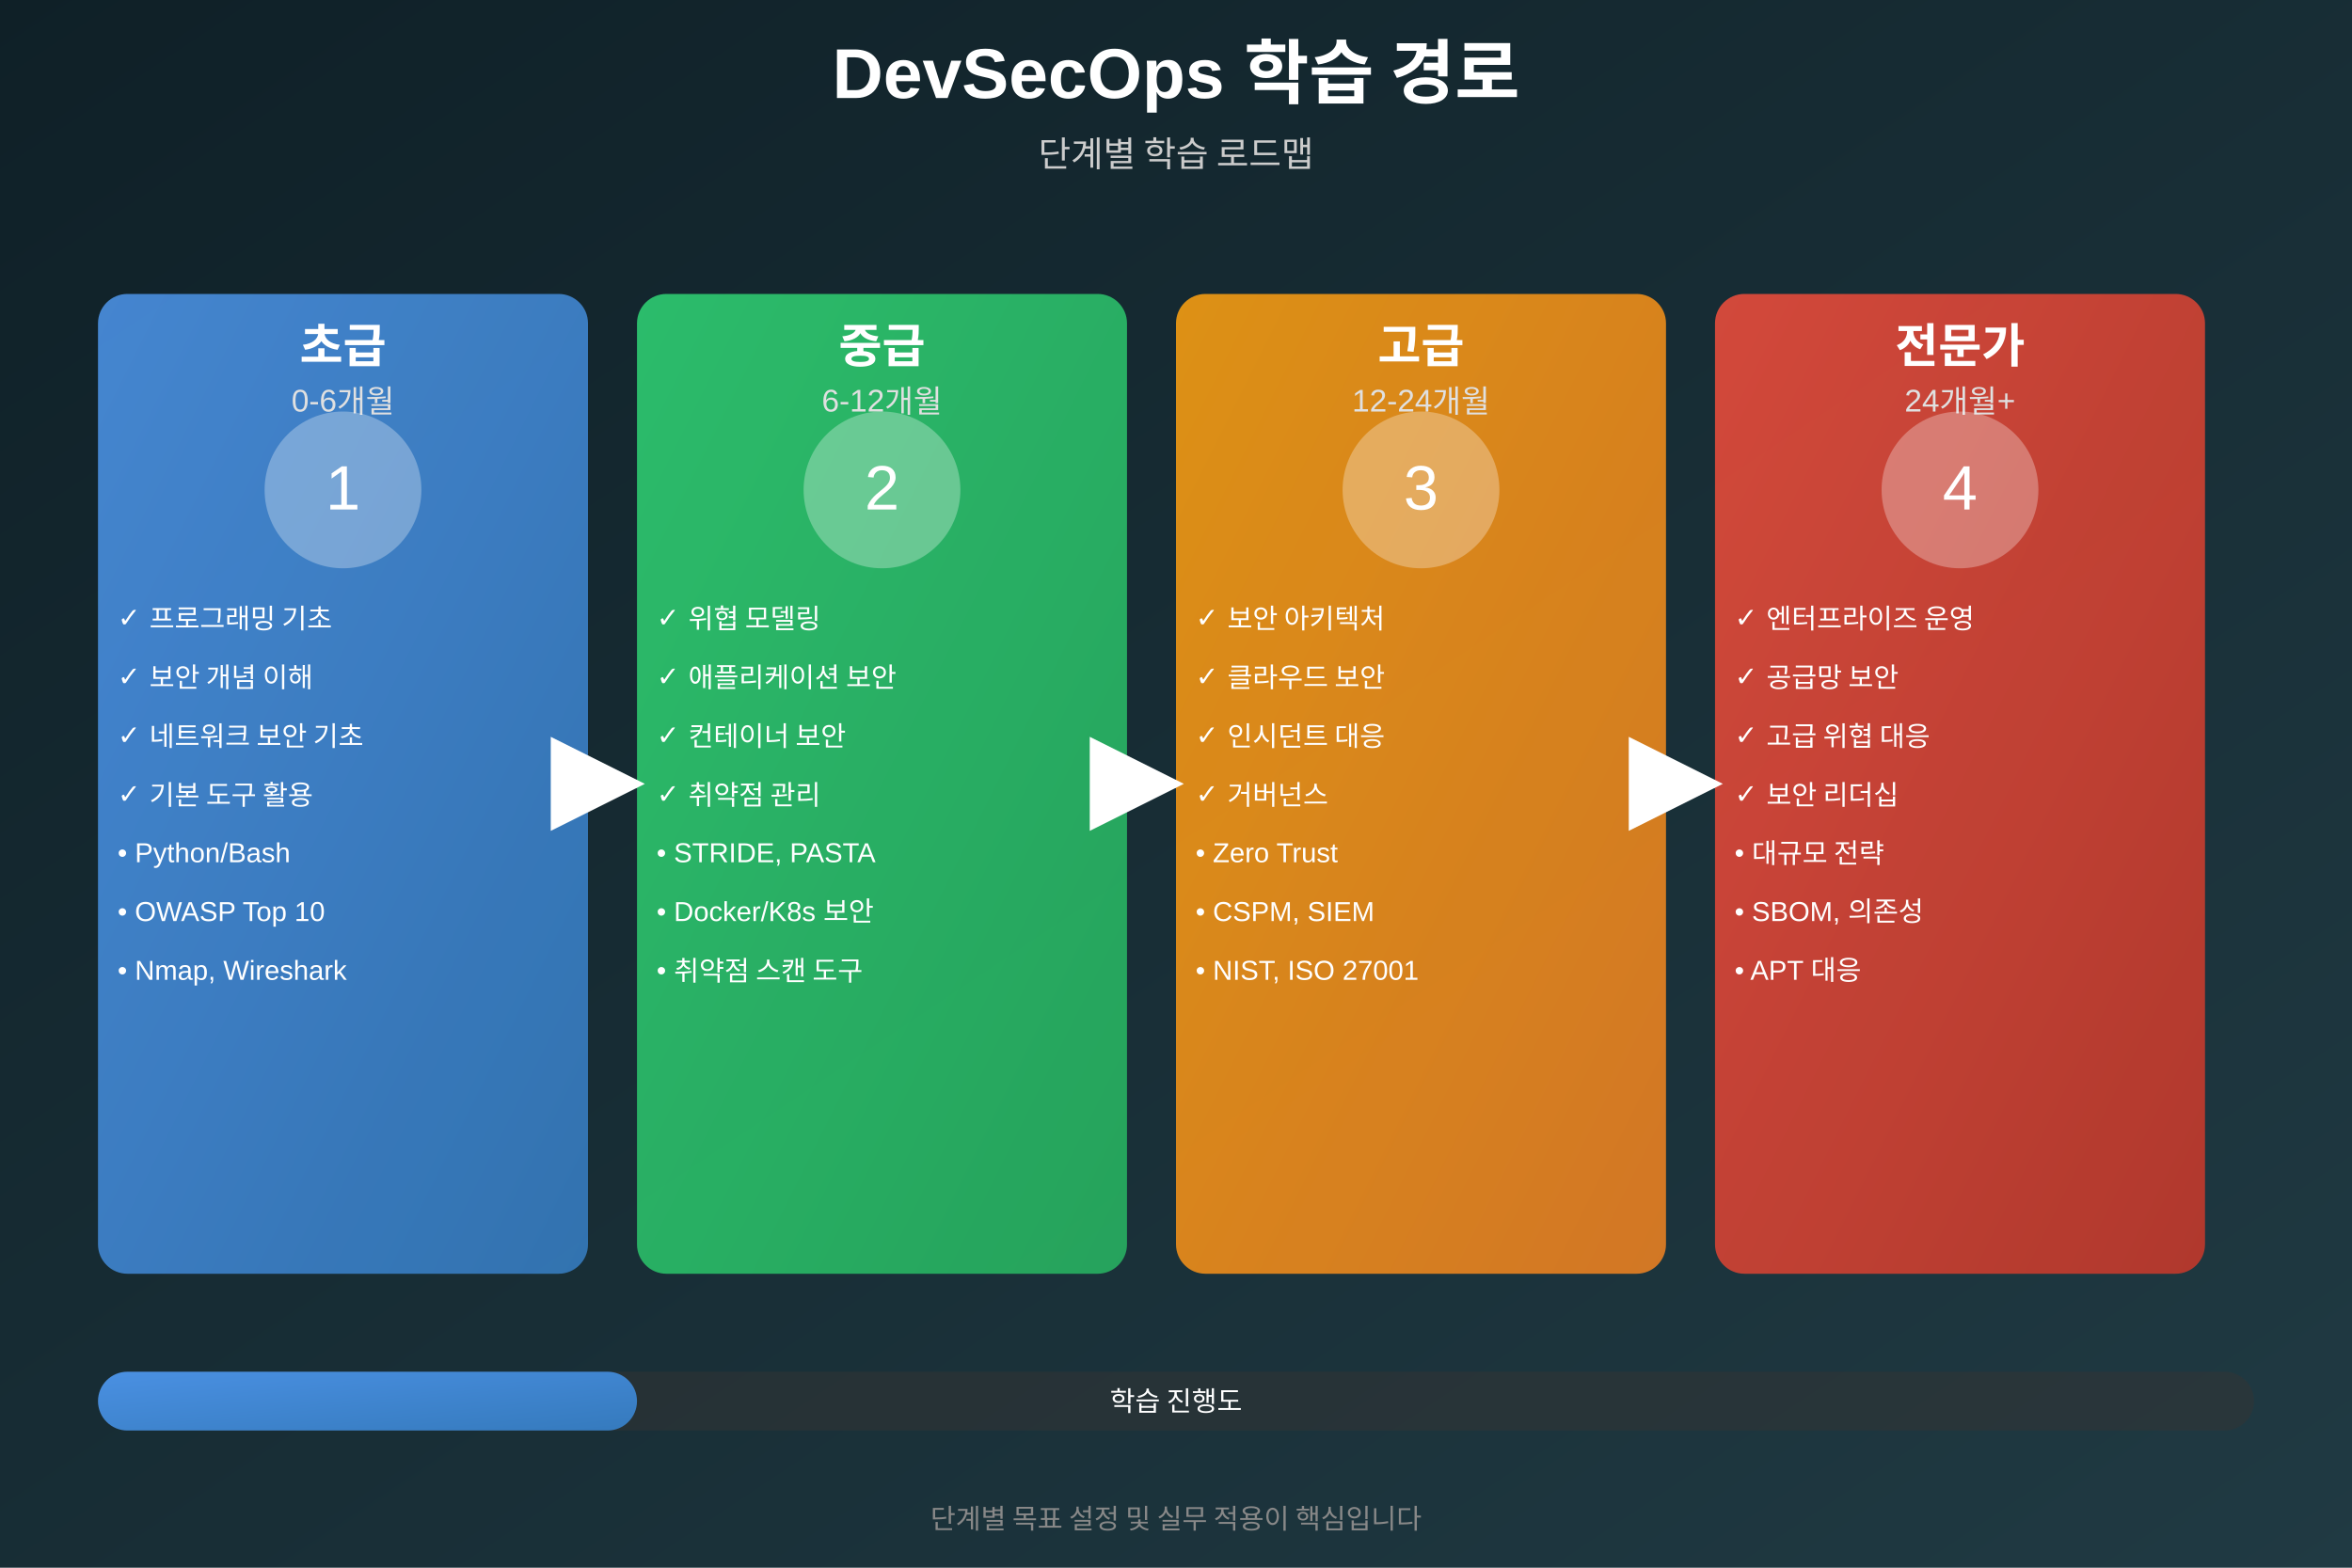
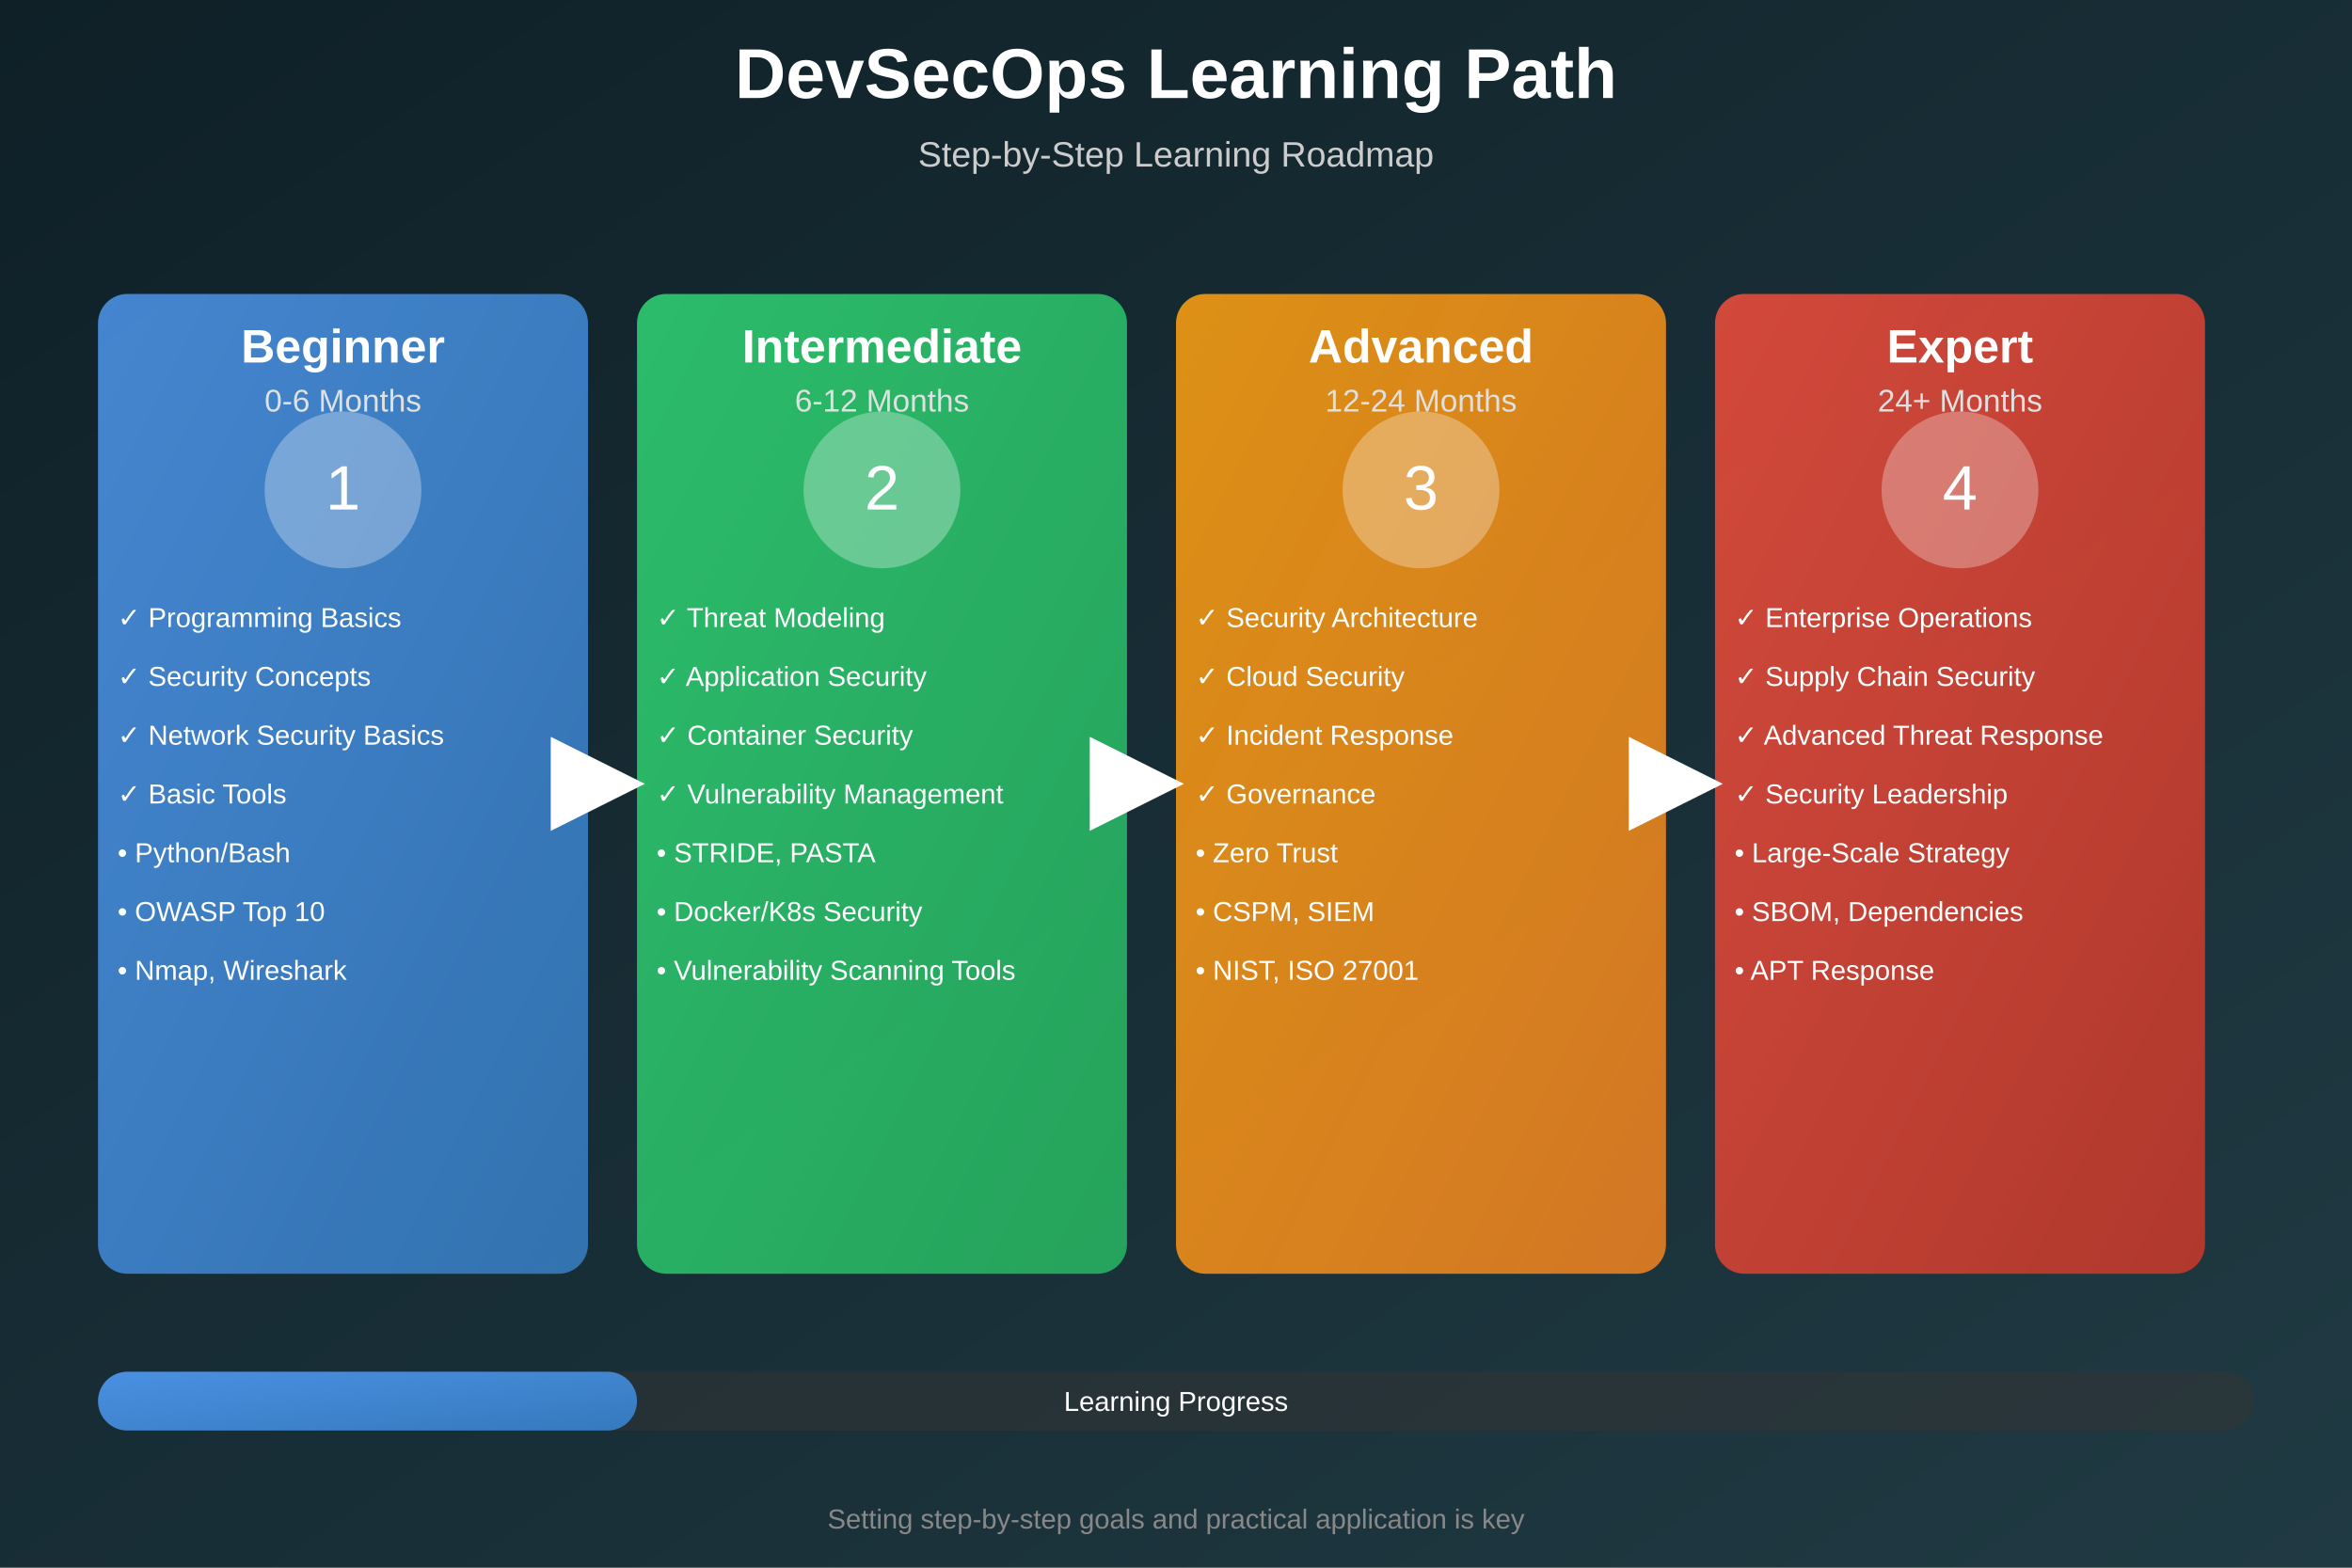
<svg xmlns="http://www.w3.org/2000/svg" width="1200" height="800" viewBox="0 0 1200 800">
  <defs>
    <linearGradient id="bgGrad2" x1="0%" y1="0%" x2="100%" y2="100%">
      <stop offset="0%" style="stop-color:#0f2027;stop-opacity:1" />
      <stop offset="100%" style="stop-color:#203a43;stop-opacity:1" />
    </linearGradient>
    <linearGradient id="beginnerGrad" x1="0%" y1="0%" x2="100%" y2="100%">
      <stop offset="0%" style="stop-color:#4a90e2;stop-opacity:1" />
      <stop offset="100%" style="stop-color:#357abd;stop-opacity:1" />
    </linearGradient>
    <linearGradient id="intermediateGrad" x1="0%" y1="0%" x2="100%" y2="100%">
      <stop offset="0%" style="stop-color:#2ecc71;stop-opacity:1" />
      <stop offset="100%" style="stop-color:#27ae60;stop-opacity:1" />
    </linearGradient>
    <linearGradient id="advancedGrad" x1="0%" y1="0%" x2="100%" y2="100%">
      <stop offset="0%" style="stop-color:#f39c12;stop-opacity:1" />
      <stop offset="100%" style="stop-color:#e67e22;stop-opacity:1" />
    </linearGradient>
    <linearGradient id="expertGrad" x1="0%" y1="0%" x2="100%" y2="100%">
      <stop offset="0%" style="stop-color:#e74c3c;stop-opacity:1" />
      <stop offset="100%" style="stop-color:#c0392b;stop-opacity:1" />
    </linearGradient>
  </defs>
  <rect width="1200" height="800" fill="url(#bgGrad2)" />
-   <text x="600" y="50" text-anchor="middle" font-family="Arial, sans-serif" font-size="36" font-weight="bold" fill="#ffffff">DevSecOps 학습 경로</text>
-   <text x="600" y="85" text-anchor="middle" font-family="Arial, sans-serif" font-size="18" fill="#cccccc">단계별 학습 로드맵</text>
+   <text x="600" y="50" text-anchor="middle" font-family="Arial, sans-serif" font-size="36" font-weight="bold" fill="#ffffff">DevSecOps Learning Path</text>
+   <text x="600" y="85" text-anchor="middle" font-family="Arial, sans-serif" font-size="18" fill="#cccccc">Step-by-Step Learning Roadmap</text>
  <g transform="translate(50, 150)">
    <rect x="0" y="0" width="250" height="500" rx="15" fill="url(#beginnerGrad)" opacity="0.9" />
-     <text x="125" y="35" text-anchor="middle" font-family="Arial, sans-serif" font-size="24" font-weight="bold" fill="#ffffff">초급</text>
-     <text x="125" y="60" text-anchor="middle" font-family="Arial, sans-serif" font-size="16" fill="#e0e0e0">0-6개월</text>
+     <text x="125" y="35" text-anchor="middle" font-family="Arial, sans-serif" font-size="24" font-weight="bold" fill="#ffffff">Beginner</text>
+     <text x="125" y="60" text-anchor="middle" font-family="Arial, sans-serif" font-size="16" fill="#e0e0e0">0-6 Months</text>
    <circle cx="125" cy="100" r="40" fill="#ffffff" opacity="0.3" />
    <text x="125" y="110" text-anchor="middle" font-family="Arial, sans-serif" font-size="32" fill="#ffffff">1</text>
-     <text x="10" y="170" font-family="Arial, sans-serif" font-size="14" fill="#ffffff">✓ 프로그래밍 기초</text>
-     <text x="10" y="200" font-family="Arial, sans-serif" font-size="14" fill="#ffffff">✓ 보안 개념 이해</text>
-     <text x="10" y="230" font-family="Arial, sans-serif" font-size="14" fill="#ffffff">✓ 네트워크 보안 기초</text>
-     <text x="10" y="260" font-family="Arial, sans-serif" font-size="14" fill="#ffffff">✓ 기본 도구 활용</text>
+     <text x="10" y="170" font-family="Arial, sans-serif" font-size="14" fill="#ffffff">✓ Programming Basics</text>
+     <text x="10" y="200" font-family="Arial, sans-serif" font-size="14" fill="#ffffff">✓ Security Concepts</text>
+     <text x="10" y="230" font-family="Arial, sans-serif" font-size="14" fill="#ffffff">✓ Network Security Basics</text>
+     <text x="10" y="260" font-family="Arial, sans-serif" font-size="14" fill="#ffffff">✓ Basic Tools</text>
    <text x="10" y="290" font-family="Arial, sans-serif" font-size="14" fill="#ffffff">• Python/Bash</text>
    <text x="10" y="320" font-family="Arial, sans-serif" font-size="14" fill="#ffffff">• OWASP Top 10</text>
    <text x="10" y="350" font-family="Arial, sans-serif" font-size="14" fill="#ffffff">• Nmap, Wireshark</text>
  </g>
  <g transform="translate(325, 150)">
    <rect x="0" y="0" width="250" height="500" rx="15" fill="url(#intermediateGrad)" opacity="0.9" />
-     <text x="125" y="35" text-anchor="middle" font-family="Arial, sans-serif" font-size="24" font-weight="bold" fill="#ffffff">중급</text>
-     <text x="125" y="60" text-anchor="middle" font-family="Arial, sans-serif" font-size="16" fill="#e0e0e0">6-12개월</text>
+     <text x="125" y="35" text-anchor="middle" font-family="Arial, sans-serif" font-size="24" font-weight="bold" fill="#ffffff">Intermediate</text>
+     <text x="125" y="60" text-anchor="middle" font-family="Arial, sans-serif" font-size="16" fill="#e0e0e0">6-12 Months</text>
    <circle cx="125" cy="100" r="40" fill="#ffffff" opacity="0.3" />
    <text x="125" y="110" text-anchor="middle" font-family="Arial, sans-serif" font-size="32" fill="#ffffff">2</text>
-     <text x="10" y="170" font-family="Arial, sans-serif" font-size="14" fill="#ffffff">✓ 위협 모델링</text>
-     <text x="10" y="200" font-family="Arial, sans-serif" font-size="14" fill="#ffffff">✓ 애플리케이션 보안</text>
-     <text x="10" y="230" font-family="Arial, sans-serif" font-size="14" fill="#ffffff">✓ 컨테이너 보안</text>
-     <text x="10" y="260" font-family="Arial, sans-serif" font-size="14" fill="#ffffff">✓ 취약점 관리</text>
+     <text x="10" y="170" font-family="Arial, sans-serif" font-size="14" fill="#ffffff">✓ Threat Modeling</text>
+     <text x="10" y="200" font-family="Arial, sans-serif" font-size="14" fill="#ffffff">✓ Application Security</text>
+     <text x="10" y="230" font-family="Arial, sans-serif" font-size="14" fill="#ffffff">✓ Container Security</text>
+     <text x="10" y="260" font-family="Arial, sans-serif" font-size="14" fill="#ffffff">✓ Vulnerability Management</text>
    <text x="10" y="290" font-family="Arial, sans-serif" font-size="14" fill="#ffffff">• STRIDE, PASTA</text>
-     <text x="10" y="320" font-family="Arial, sans-serif" font-size="14" fill="#ffffff">• Docker/K8s 보안</text>
-     <text x="10" y="350" font-family="Arial, sans-serif" font-size="14" fill="#ffffff">• 취약점 스캔 도구</text>
+     <text x="10" y="320" font-family="Arial, sans-serif" font-size="14" fill="#ffffff">• Docker/K8s Security</text>
+     <text x="10" y="350" font-family="Arial, sans-serif" font-size="14" fill="#ffffff">• Vulnerability Scanning Tools</text>
  </g>
  <g transform="translate(600, 150)">
    <rect x="0" y="0" width="250" height="500" rx="15" fill="url(#advancedGrad)" opacity="0.9" />
-     <text x="125" y="35" text-anchor="middle" font-family="Arial, sans-serif" font-size="24" font-weight="bold" fill="#ffffff">고급</text>
-     <text x="125" y="60" text-anchor="middle" font-family="Arial, sans-serif" font-size="16" fill="#e0e0e0">12-24개월</text>
+     <text x="125" y="35" text-anchor="middle" font-family="Arial, sans-serif" font-size="24" font-weight="bold" fill="#ffffff">Advanced</text>
+     <text x="125" y="60" text-anchor="middle" font-family="Arial, sans-serif" font-size="16" fill="#e0e0e0">12-24 Months</text>
    <circle cx="125" cy="100" r="40" fill="#ffffff" opacity="0.3" />
    <text x="125" y="110" text-anchor="middle" font-family="Arial, sans-serif" font-size="32" fill="#ffffff">3</text>
-     <text x="10" y="170" font-family="Arial, sans-serif" font-size="14" fill="#ffffff">✓ 보안 아키텍처</text>
-     <text x="10" y="200" font-family="Arial, sans-serif" font-size="14" fill="#ffffff">✓ 클라우드 보안</text>
-     <text x="10" y="230" font-family="Arial, sans-serif" font-size="14" fill="#ffffff">✓ 인시던트 대응</text>
-     <text x="10" y="260" font-family="Arial, sans-serif" font-size="14" fill="#ffffff">✓ 거버넌스</text>
+     <text x="10" y="170" font-family="Arial, sans-serif" font-size="14" fill="#ffffff">✓ Security Architecture</text>
+     <text x="10" y="200" font-family="Arial, sans-serif" font-size="14" fill="#ffffff">✓ Cloud Security</text>
+     <text x="10" y="230" font-family="Arial, sans-serif" font-size="14" fill="#ffffff">✓ Incident Response</text>
+     <text x="10" y="260" font-family="Arial, sans-serif" font-size="14" fill="#ffffff">✓ Governance</text>
    <text x="10" y="290" font-family="Arial, sans-serif" font-size="14" fill="#ffffff">• Zero Trust</text>
    <text x="10" y="320" font-family="Arial, sans-serif" font-size="14" fill="#ffffff">• CSPM, SIEM</text>
    <text x="10" y="350" font-family="Arial, sans-serif" font-size="14" fill="#ffffff">• NIST, ISO 27001</text>
  </g>
  <g transform="translate(875, 150)">
    <rect x="0" y="0" width="250" height="500" rx="15" fill="url(#expertGrad)" opacity="0.9" />
-     <text x="125" y="35" text-anchor="middle" font-family="Arial, sans-serif" font-size="24" font-weight="bold" fill="#ffffff">전문가</text>
-     <text x="125" y="60" text-anchor="middle" font-family="Arial, sans-serif" font-size="16" fill="#e0e0e0">24개월+</text>
+     <text x="125" y="35" text-anchor="middle" font-family="Arial, sans-serif" font-size="24" font-weight="bold" fill="#ffffff">Expert</text>
+     <text x="125" y="60" text-anchor="middle" font-family="Arial, sans-serif" font-size="16" fill="#e0e0e0">24+ Months</text>
    <circle cx="125" cy="100" r="40" fill="#ffffff" opacity="0.3" />
    <text x="125" y="110" text-anchor="middle" font-family="Arial, sans-serif" font-size="32" fill="#ffffff">4</text>
-     <text x="10" y="170" font-family="Arial, sans-serif" font-size="14" fill="#ffffff">✓ 엔터프라이즈 운영</text>
-     <text x="10" y="200" font-family="Arial, sans-serif" font-size="14" fill="#ffffff">✓ 공급망 보안</text>
-     <text x="10" y="230" font-family="Arial, sans-serif" font-size="14" fill="#ffffff">✓ 고급 위협 대응</text>
-     <text x="10" y="260" font-family="Arial, sans-serif" font-size="14" fill="#ffffff">✓ 보안 리더십</text>
-     <text x="10" y="290" font-family="Arial, sans-serif" font-size="14" fill="#ffffff">• 대규모 전략</text>
-     <text x="10" y="320" font-family="Arial, sans-serif" font-size="14" fill="#ffffff">• SBOM, 의존성</text>
-     <text x="10" y="350" font-family="Arial, sans-serif" font-size="14" fill="#ffffff">• APT 대응</text>
+     <text x="10" y="170" font-family="Arial, sans-serif" font-size="14" fill="#ffffff">✓ Enterprise Operations</text>
+     <text x="10" y="200" font-family="Arial, sans-serif" font-size="14" fill="#ffffff">✓ Supply Chain Security</text>
+     <text x="10" y="230" font-family="Arial, sans-serif" font-size="14" fill="#ffffff">✓ Advanced Threat Response</text>
+     <text x="10" y="260" font-family="Arial, sans-serif" font-size="14" fill="#ffffff">✓ Security Leadership</text>
+     <text x="10" y="290" font-family="Arial, sans-serif" font-size="14" fill="#ffffff">• Large-Scale Strategy</text>
+     <text x="10" y="320" font-family="Arial, sans-serif" font-size="14" fill="#ffffff">• SBOM, Dependencies</text>
+     <text x="10" y="350" font-family="Arial, sans-serif" font-size="14" fill="#ffffff">• APT Response</text>
  </g>
  <path d="M 300 400 L 325 400" stroke="#ffffff" stroke-width="4" fill="none" marker-end="url(#arrowhead2)" />
  <path d="M 575 400 L 600 400" stroke="#ffffff" stroke-width="4" fill="none" marker-end="url(#arrowhead2)" />
  <path d="M 850 400 L 875 400" stroke="#ffffff" stroke-width="4" fill="none" marker-end="url(#arrowhead2)" />
  <defs>
    <marker id="arrowhead2" markerWidth="12" markerHeight="12" refX="11" refY="6" orient="auto">
      <polygon points="0 0, 12 6, 0 12" fill="#ffffff" />
    </marker>
  </defs>
  <rect x="50" y="700" width="1100" height="30" rx="15" fill="#333333" opacity="0.5" />
  <rect x="50" y="700" width="275" height="30" rx="15" fill="url(#beginnerGrad)" />
-   <text x="600" y="720" text-anchor="middle" font-family="Arial, sans-serif" font-size="14" fill="#ffffff">학습 진행도</text>
-   <text x="600" y="780" text-anchor="middle" font-family="Arial, sans-serif" font-size="14" fill="#888888">단계별 목표 설정 및 실무 적용이 핵심입니다</text>
+   <text x="600" y="720" text-anchor="middle" font-family="Arial, sans-serif" font-size="14" fill="#ffffff">Learning Progress</text>
+   <text x="600" y="780" text-anchor="middle" font-family="Arial, sans-serif" font-size="14" fill="#888888">Setting step-by-step goals and practical application is key</text>
</svg>
